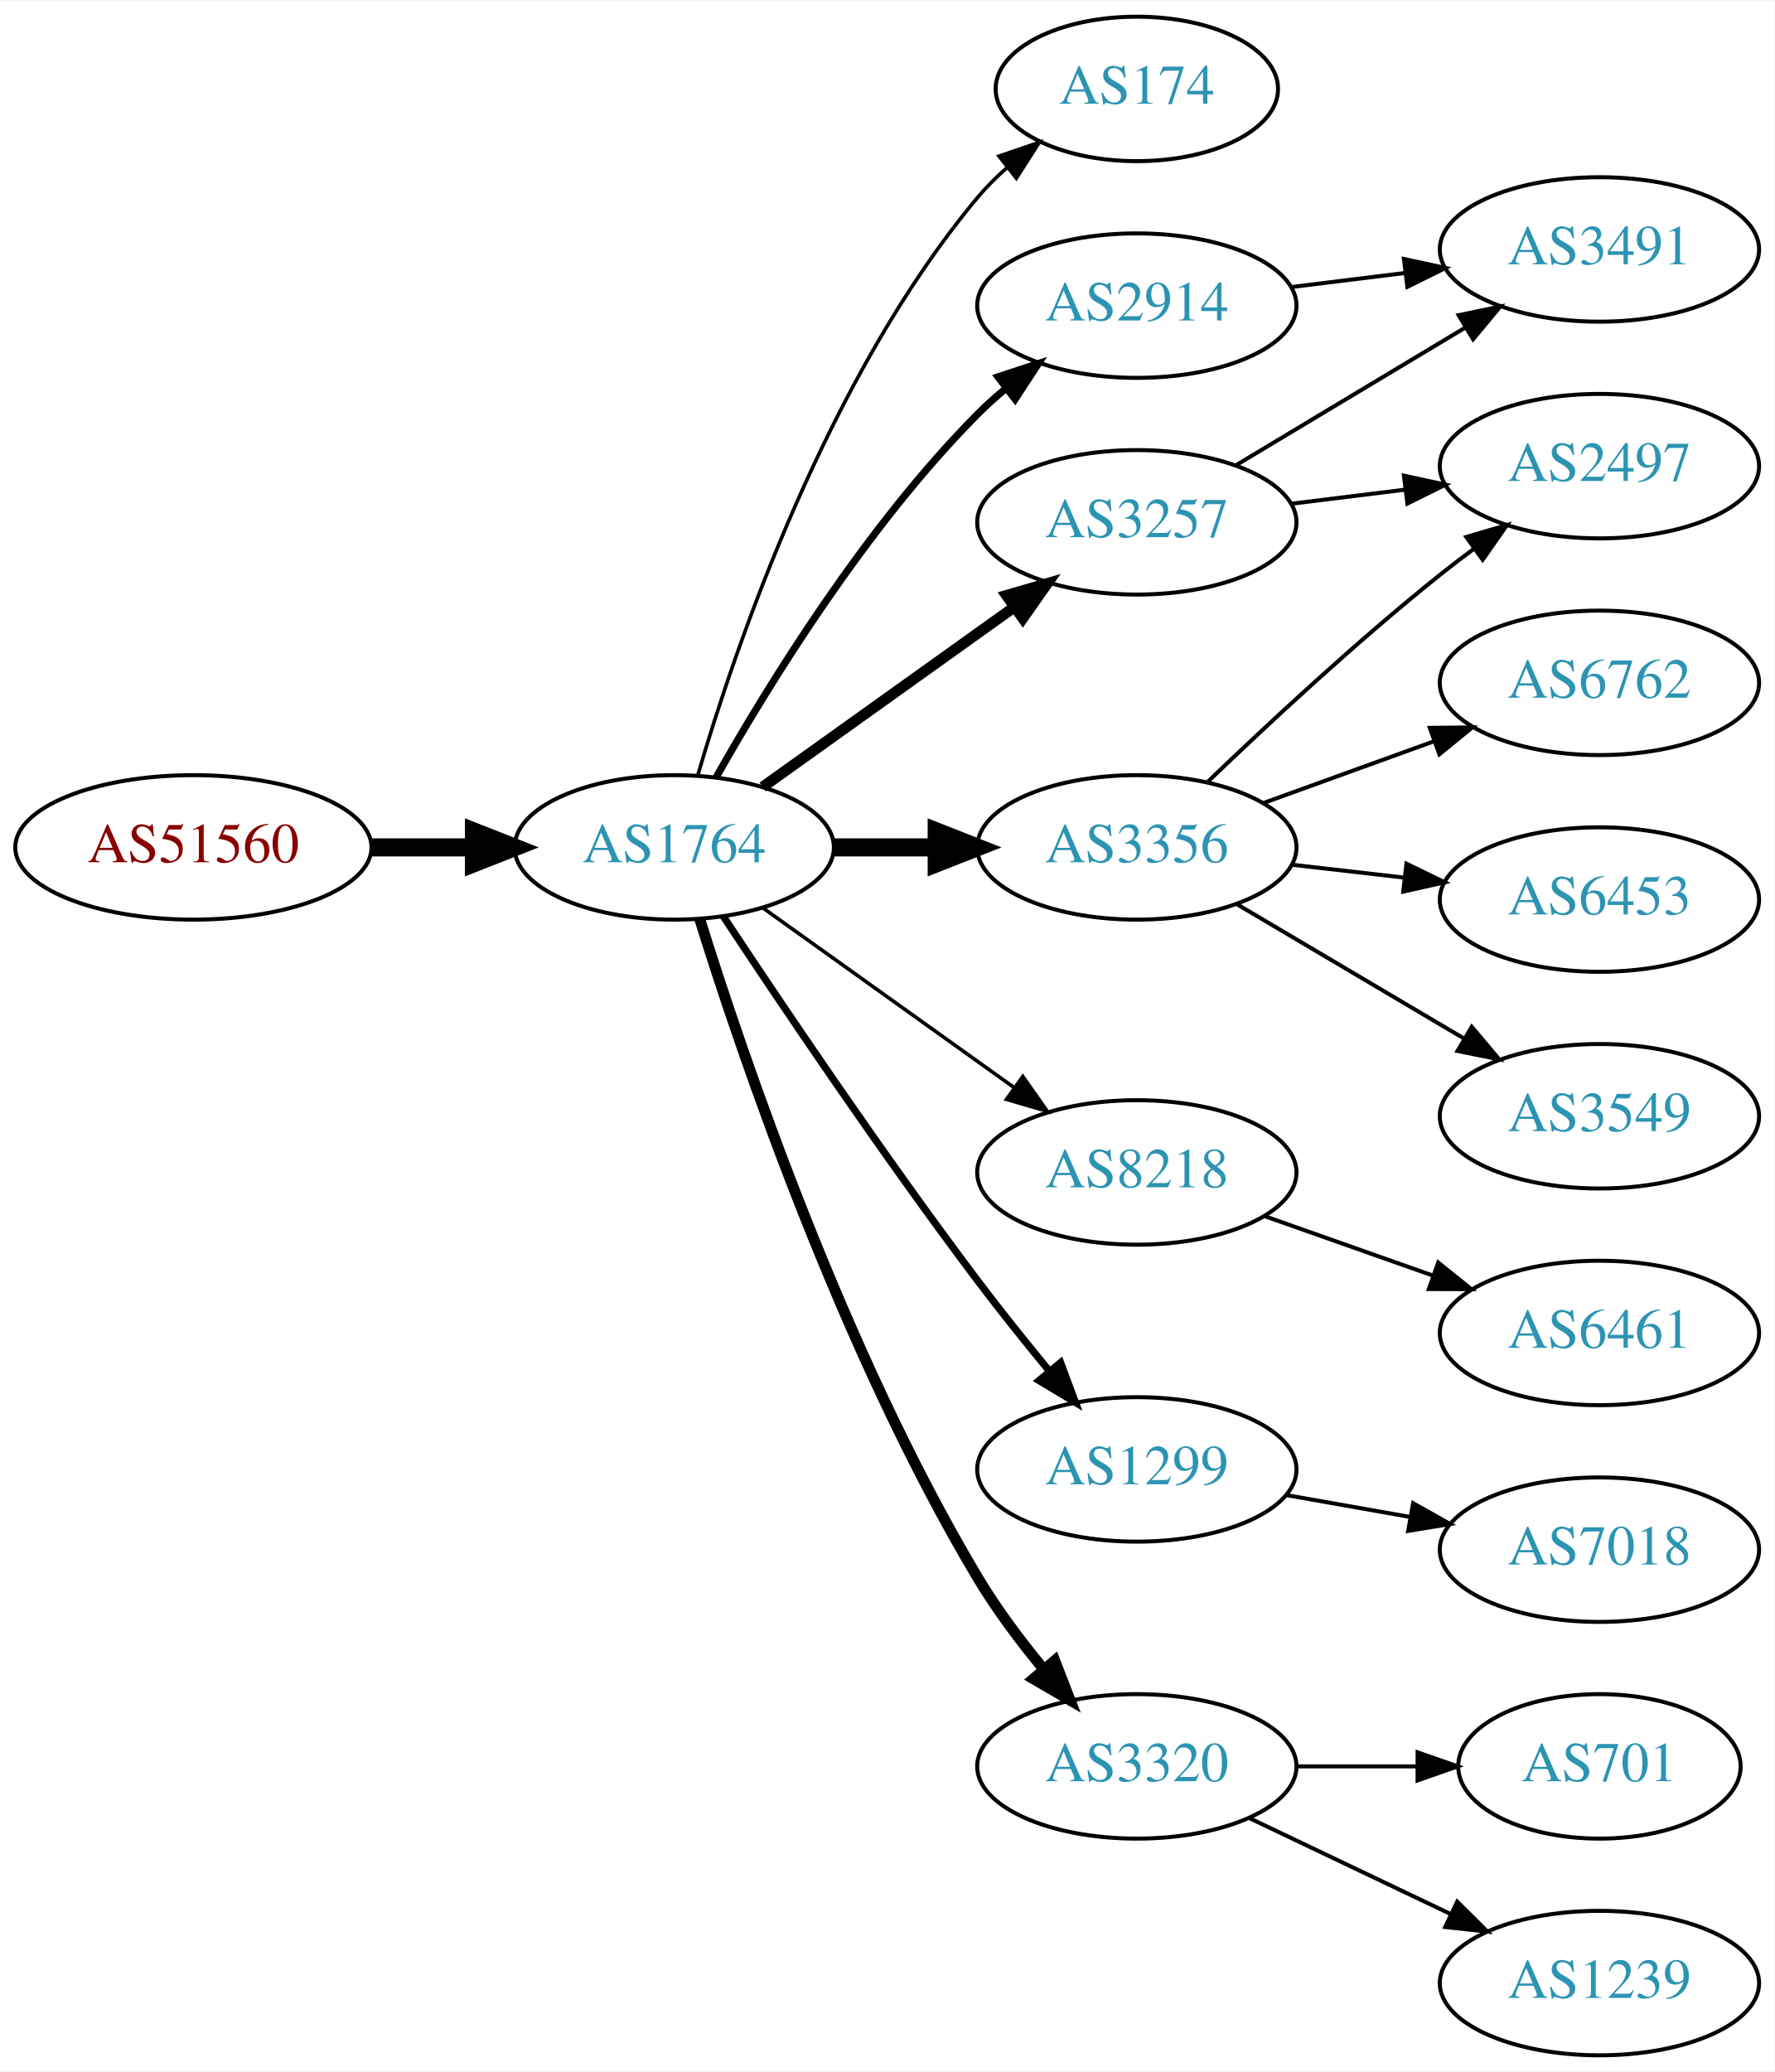
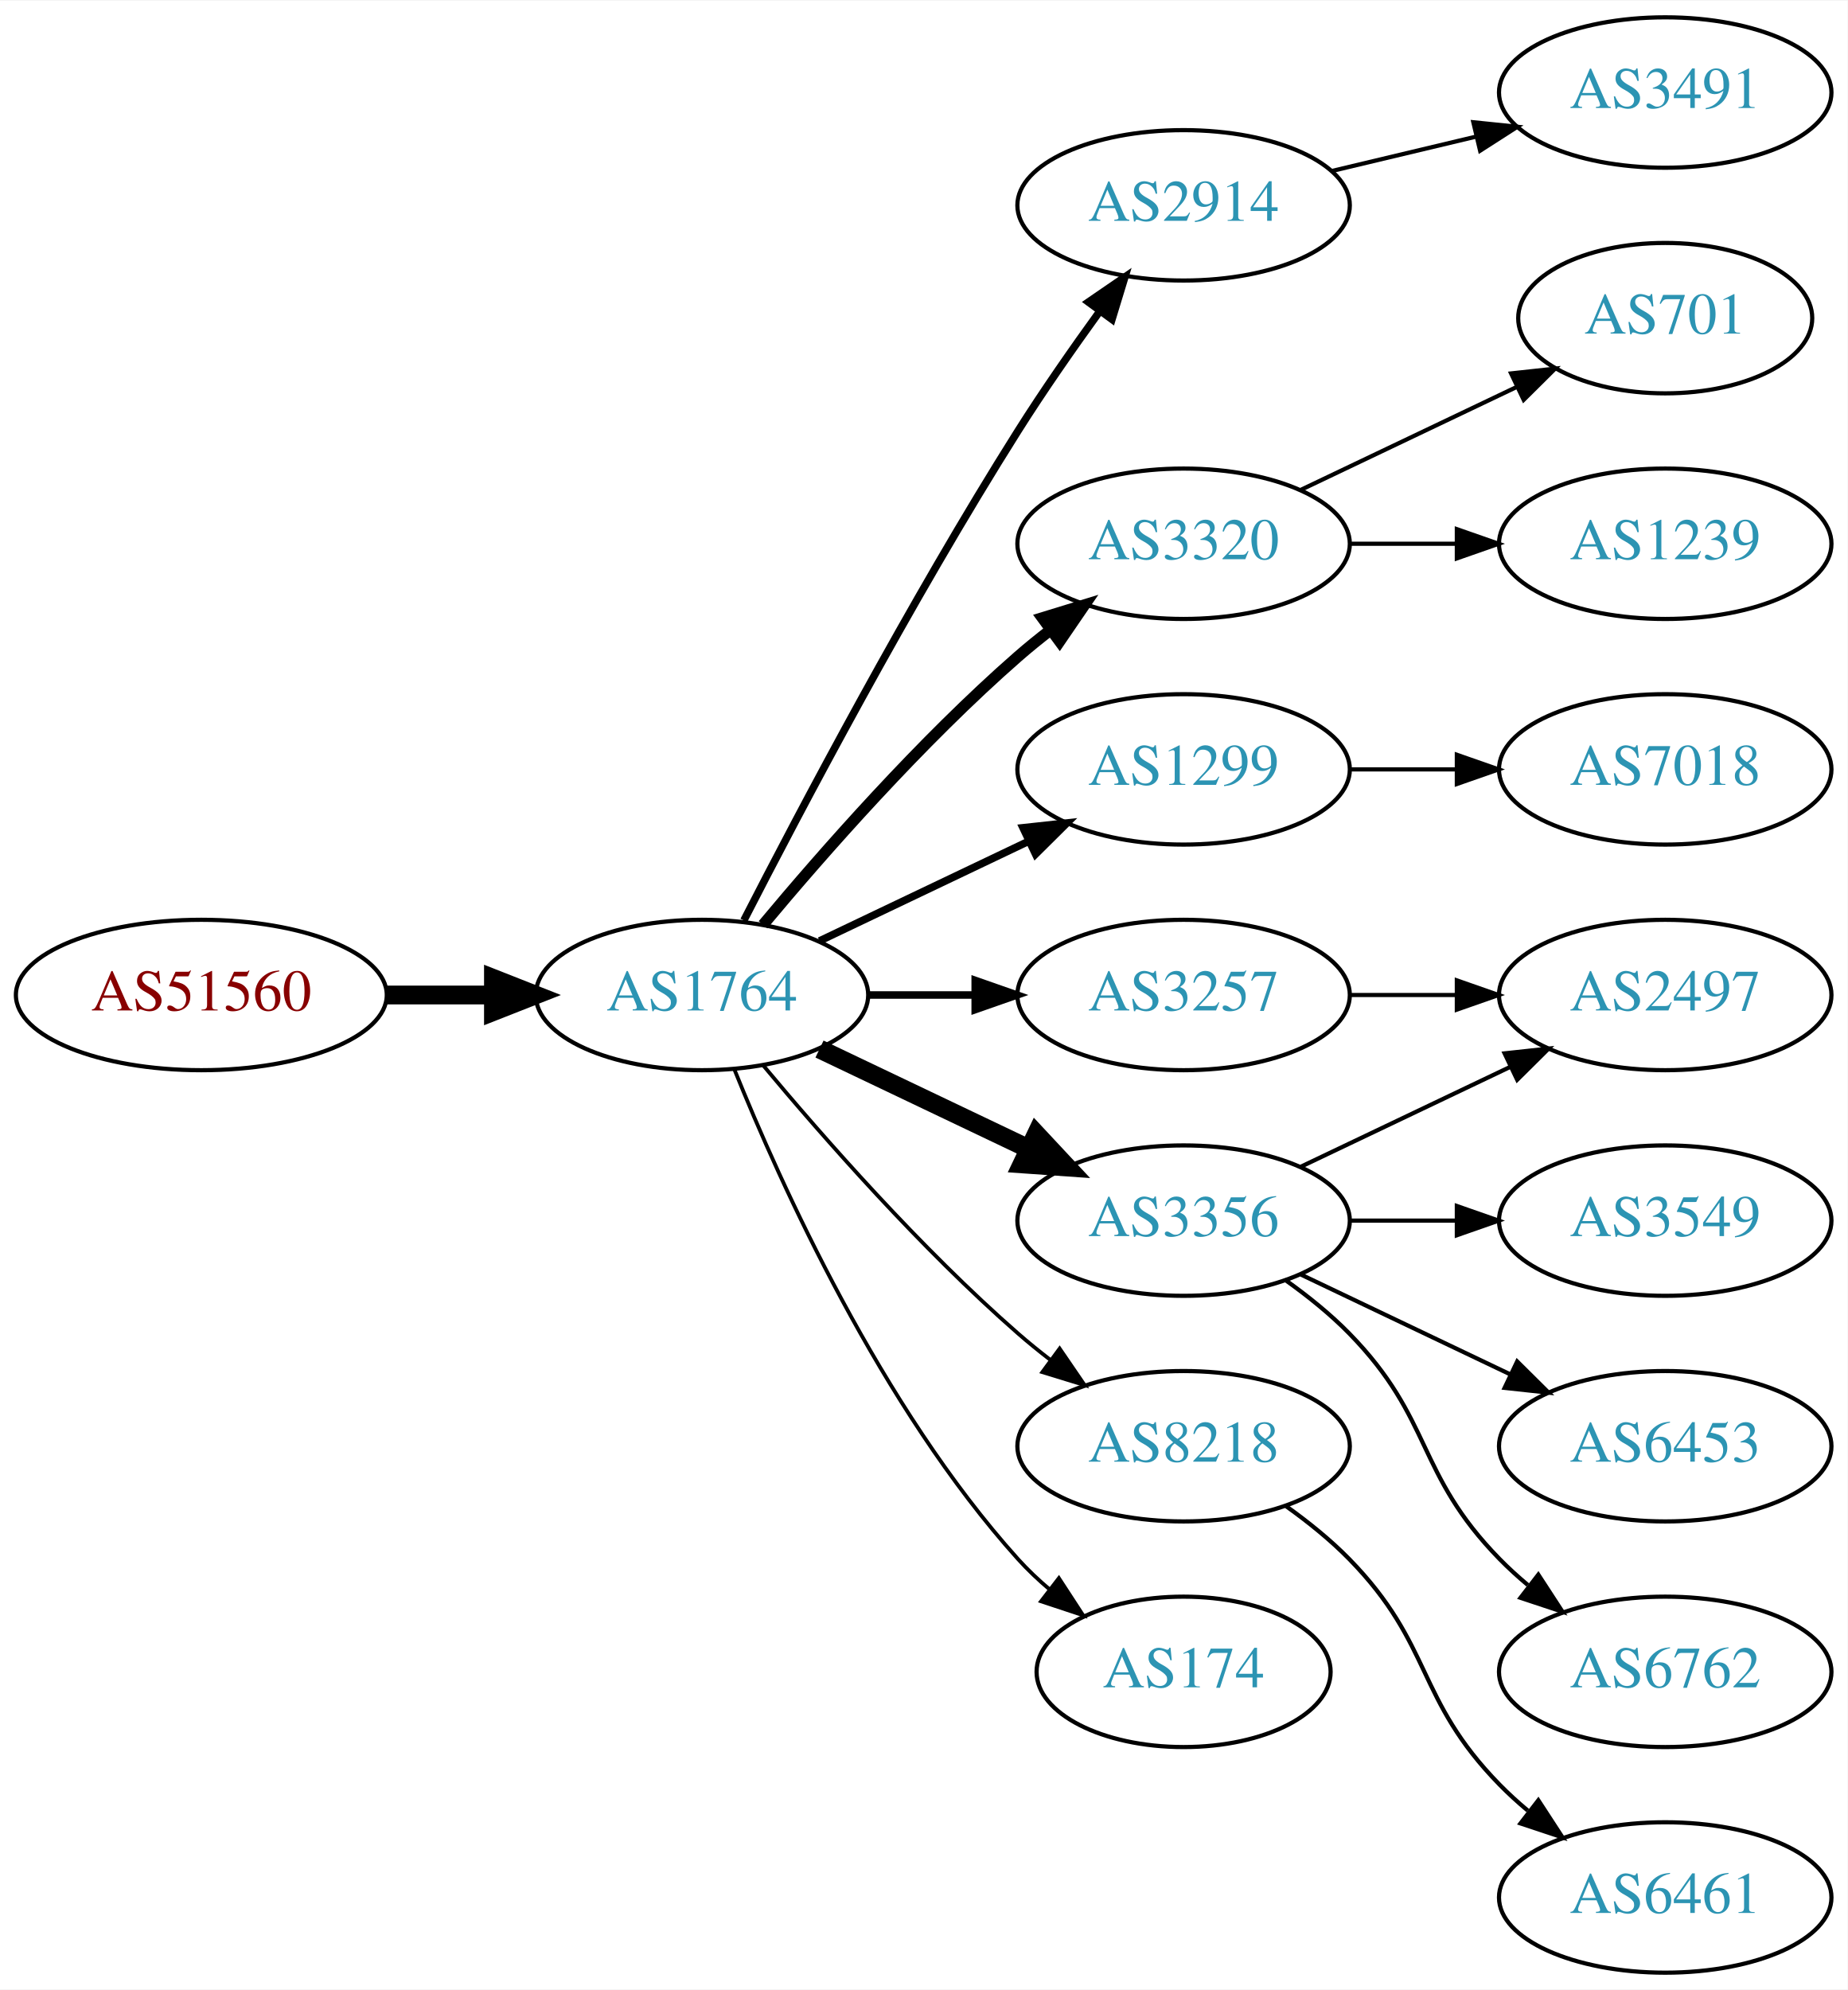
- <svg xmlns="http://www.w3.org/2000/svg" xmlns:xlink="http://www.w3.org/1999/xlink" width="442pt" height="516pt" viewBox="0.00 0.00 442.27 516.00">
-   <g id="graph0" class="graph" transform="scale(1 1) rotate(0) translate(4 512)">
-     <polygon fill="white" stroke="none" points="-4,4 -4,-512 438.271,-512 438.271,4 -4,4" />
+ <svg xmlns="http://www.w3.org/2000/svg" xmlns:xlink="http://www.w3.org/1999/xlink" width="442pt" height="476pt" viewBox="0.00 0.00 442.27 476.00">
+   <g id="graph0" class="graph" transform="scale(1 1) rotate(0) translate(4 472)">
+     <polygon fill="white" stroke="none" points="-4,4 -4,-472 438.271,-472 438.271,4 -4,4" />
    <g id="node1" class="node">
      <g id="a_node1">
        <a xlink:href="/asn/51560" xlink:title="AS51560 ~ Greschitz Management GmbH [AT]">
-           <ellipse fill="#ffffff" stroke="black" cx="44.196" cy="-301" rx="44.393" ry="18" />
-           <text text-anchor="middle" x="44.196" y="-297.3" font-family="Times,serif" font-size="14.00" fill="#880000">AS51560</text>
+           <ellipse fill="#ffffff" stroke="black" cx="44.196" cy="-234" rx="44.393" ry="18" />
+           <text text-anchor="middle" x="44.196" y="-230.3" font-family="Times,serif" font-size="14.00" fill="#880000">AS51560</text>
        </a>
      </g>
    </g>
    <g id="node2" class="node">
      <g id="a_node2">
        <a xlink:href="/asn/1764" xlink:title="AS1764 ~ NEXTLAYER-AS [AT]">
-           <ellipse fill="#ffffff" stroke="black" cx="164.039" cy="-301" rx="39.794" ry="18" />
-           <text text-anchor="middle" x="164.039" y="-297.3" font-family="Times,serif" font-size="14.00" fill="#2c94b3">AS1764</text>
+           <ellipse fill="#ffffff" stroke="black" cx="164.039" cy="-234" rx="39.794" ry="18" />
+           <text text-anchor="middle" x="164.039" y="-230.3" font-family="Times,serif" font-size="14.00" fill="#2c94b3">AS1764</text>
        </a>
      </g>
    </g>
    <g id="edge1" class="edge">
-       <path fill="none" stroke="black" stroke-width="4.5" d="M88.407,-301C96.72,-301 105.482,-301 113.965,-301" />
-       <polygon fill="black" stroke="black" stroke-width="4.5" points="114.123,-304.938 124.123,-301 114.123,-297.063 114.123,-304.938" />
+       <path fill="none" stroke="black" stroke-width="4.5" d="M88.407,-234C96.72,-234 105.482,-234 113.965,-234" />
+       <polygon fill="black" stroke="black" stroke-width="4.5" points="114.123,-237.938 124.123,-234 114.123,-230.063 114.123,-237.938" />
    </g>
    <g id="node3" class="node">
      <g id="a_node3">
-         <a xlink:href="/asn/174" xlink:title="AS174 ~ Cogent Communications [US]">
-           <ellipse fill="#ffffff" stroke="black" cx="279.332" cy="-490" rx="35.194" ry="18" />
-           <text text-anchor="middle" x="279.332" y="-486.3" font-family="Times,serif" font-size="14.00" fill="#2c94b3">AS174</text>
+         <a xlink:href="/asn/2914" xlink:title="AS2914 ~ NTT America, Inc. [US]">
+           <ellipse fill="#ffffff" stroke="black" cx="279.332" cy="-423" rx="39.794" ry="18" />
+           <text text-anchor="middle" x="279.332" y="-419.3" font-family="Times,serif" font-size="14.00" fill="#2c94b3">AS2914</text>
        </a>
      </g>
    </g>
    <g id="edge2" class="edge">
-       <path fill="none" stroke="black" stroke-width="0.9" d="M169.913,-319.002C179.227,-350.844 202.043,-417.981 239.685,-463 241.838,-465.574 244.292,-468.017 246.896,-470.303" />
-       <polygon fill="black" stroke="black" stroke-width="0.9" points="244.98,-473.249 255.007,-476.672 249.303,-467.743 244.98,-473.249" />
+       <path fill="none" stroke="black" stroke-width="1.8" d="M174.065,-251.852C187.501,-278.055 213.95,-328.237 239.685,-369 245.748,-378.604 252.868,-388.813 259.333,-397.739" />
+       <polygon fill="black" stroke="black" stroke-width="1.8" points="256.54,-399.848 265.276,-405.843 262.185,-395.709 256.54,-399.848" />
    </g>
    <g id="node4" class="node">
      <g id="a_node4">
-         <a xlink:href="/asn/3257" xlink:title="AS3257 ~ GTT [DE]">
-           <ellipse fill="#ffffff" stroke="black" cx="279.332" cy="-382" rx="39.794" ry="18" />
-           <text text-anchor="middle" x="279.332" y="-378.3" font-family="Times,serif" font-size="14.00" fill="#2c94b3">AS3257</text>
+         <a xlink:href="/asn/3320" xlink:title="AS3320 ~ DTAG [DE]">
+           <ellipse fill="#ffffff" stroke="black" cx="279.332" cy="-342" rx="39.794" ry="18" />
+           <text text-anchor="middle" x="279.332" y="-338.3" font-family="Times,serif" font-size="14.00" fill="#2c94b3">AS3320</text>
        </a>
      </g>
    </g>
    <g id="edge3" class="edge">
-       <path fill="none" stroke="black" stroke-width="2.7" d="M186.083,-316.046C203.697,-328.639 229.036,-346.755 248.701,-360.816" />
-       <polygon fill="black" stroke="black" stroke-width="2.7" points="246.845,-363.791 257.016,-366.76 250.917,-358.097 246.845,-363.791" />
+       <path fill="none" stroke="black" stroke-width="2.7" d="M178.669,-250.817C192.951,-267.929 216.498,-294.745 239.685,-315 242.151,-317.154 244.789,-319.294 247.487,-321.372" />
+       <polygon fill="black" stroke="black" stroke-width="2.7" points="245.512,-324.264 255.641,-327.37 249.66,-318.625 245.512,-324.264" />
    </g>
    <g id="node5" class="node">
      <g id="a_node5">
-         <a xlink:href="/asn/3356" xlink:title="AS3356 ~ Level 3 Parent, LLC [US]">
-           <ellipse fill="#ffffff" stroke="black" cx="279.332" cy="-301" rx="39.794" ry="18" />
-           <text text-anchor="middle" x="279.332" y="-297.3" font-family="Times,serif" font-size="14.00" fill="#2c94b3">AS3356</text>
+         <a xlink:href="/asn/1299" xlink:title="AS1299 ~ Telia Carrier [EU]">
+           <ellipse fill="#ffffff" stroke="black" cx="279.332" cy="-288" rx="39.794" ry="18" />
+           <text text-anchor="middle" x="279.332" y="-284.3" font-family="Times,serif" font-size="14.00" fill="#2c94b3">AS1299</text>
        </a>
      </g>
    </g>
    <g id="edge4" class="edge">
-       <path fill="none" stroke="black" stroke-width="4.5" d="M203.711,-301C211.914,-301 220.678,-301 229.21,-301" />
-       <polygon fill="black" stroke="black" stroke-width="4.5" points="229.449,-304.938 239.449,-301 229.449,-297.063 229.449,-304.938" />
+       <path fill="none" stroke="black" stroke-width="1.8" d="M192.175,-246.934C207.169,-254.081 225.99,-263.052 242.213,-270.785" />
+       <polygon fill="black" stroke="black" stroke-width="1.8" points="240.884,-274.028 251.417,-275.171 243.895,-267.709 240.884,-274.028" />
    </g>
    <g id="node6" class="node">
      <g id="a_node6">
-         <a xlink:href="/asn/8218" xlink:title="AS8218 ~ legacy Neotelecoms [FR]">
-           <ellipse fill="#ffffff" stroke="black" cx="279.332" cy="-220" rx="39.794" ry="18" />
-           <text text-anchor="middle" x="279.332" y="-216.3" font-family="Times,serif" font-size="14.00" fill="#2c94b3">AS8218</text>
+         <a xlink:href="/asn/3356" xlink:title="AS3356 ~ Level 3 Parent, LLC [US]">
+           <ellipse fill="#ffffff" stroke="black" cx="279.332" cy="-180" rx="39.794" ry="18" />
+           <text text-anchor="middle" x="279.332" y="-176.3" font-family="Times,serif" font-size="14.00" fill="#2c94b3">AS3356</text>
        </a>
      </g>
    </g>
    <g id="edge5" class="edge">
-       <path fill="none" stroke="black" stroke-width="0.9" d="M186.083,-285.954C203.697,-273.361 229.036,-255.245 248.701,-241.184" />
-       <polygon fill="black" stroke="black" stroke-width="0.9" points="250.917,-243.903 257.016,-235.24 246.845,-238.209 250.917,-243.903" />
+       <path fill="none" stroke="black" stroke-width="4.5" d="M192.175,-221.066C207.169,-213.919 225.99,-204.948 242.213,-197.215" />
+       <polygon fill="black" stroke="black" stroke-width="4.5" points="244.084,-200.686 251.417,-192.829 240.695,-193.577 244.084,-200.686" />
    </g>
    <g id="node7" class="node">
      <g id="a_node7">
-         <a xlink:href="/asn/1299" xlink:title="AS1299 ~ Telia Carrier [EU]">
-           <ellipse fill="#ffffff" stroke="black" cx="279.332" cy="-146" rx="39.794" ry="18" />
-           <text text-anchor="middle" x="279.332" y="-142.3" font-family="Times,serif" font-size="14.00" fill="#2c94b3">AS1299</text>
+         <a xlink:href="/asn/8218" xlink:title="AS8218 ~ legacy Neotelecoms [FR]">
+           <ellipse fill="#ffffff" stroke="black" cx="279.332" cy="-126" rx="39.794" ry="18" />
+           <text text-anchor="middle" x="279.332" y="-122.3" font-family="Times,serif" font-size="14.00" fill="#2c94b3">AS8218</text>
        </a>
      </g>
    </g>
    <g id="edge6" class="edge">
-       <path fill="none" stroke="black" stroke-width="1.8" d="M176.247,-283.855C190.491,-262.289 216.07,-224.293 239.685,-193 245.265,-185.606 251.557,-177.763 257.418,-170.646" />
-       <polygon fill="black" stroke="black" stroke-width="1.8" points="260.327,-172.621 264.032,-162.695 254.946,-168.145 260.327,-172.621" />
+       <path fill="none" stroke="black" stroke-width="0.9" d="M178.669,-217.183C192.951,-200.071 216.498,-173.255 239.685,-153 242.151,-150.846 244.789,-148.706 247.487,-146.628" />
+       <polygon fill="black" stroke="black" stroke-width="0.9" points="249.66,-149.375 255.641,-140.63 245.512,-143.736 249.66,-149.375" />
    </g>
    <g id="node8" class="node">
      <g id="a_node8">
-         <a xlink:href="/asn/2914" xlink:title="AS2914 ~ NTT America, Inc. [US]">
-           <ellipse fill="#ffffff" stroke="black" cx="279.332" cy="-436" rx="39.794" ry="18" />
-           <text text-anchor="middle" x="279.332" y="-432.3" font-family="Times,serif" font-size="14.00" fill="#2c94b3">AS2914</text>
+         <a xlink:href="/asn/3257" xlink:title="AS3257 ~ GTT [DE]">
+           <ellipse fill="#ffffff" stroke="black" cx="279.332" cy="-234" rx="39.794" ry="18" />
+           <text text-anchor="middle" x="279.332" y="-230.3" font-family="Times,serif" font-size="14.00" fill="#2c94b3">AS3257</text>
        </a>
      </g>
    </g>
    <g id="edge7" class="edge">
-       <path fill="none" stroke="black" stroke-width="1.8" d="M174.498,-318.49C187.28,-341.096 211.712,-380.886 239.685,-409 241.796,-411.121 244.092,-413.188 246.477,-415.171" />
-       <polygon fill="black" stroke="black" stroke-width="1.8" points="244.73,-418.242 254.793,-421.556 248.993,-412.69 244.73,-418.242" />
+       <path fill="none" stroke="black" stroke-width="1.8" d="M203.711,-234C211.914,-234 220.678,-234 229.21,-234" />
+       <polygon fill="black" stroke="black" stroke-width="1.8" points="229.449,-237.5 239.449,-234 229.449,-230.5 229.449,-237.5" />
    </g>
    <g id="node9" class="node">
      <g id="a_node9">
-         <a xlink:href="/asn/3320" xlink:title="AS3320 ~ DTAG [DE]">
-           <ellipse fill="#ffffff" stroke="black" cx="279.332" cy="-72" rx="39.794" ry="18" />
-           <text text-anchor="middle" x="279.332" y="-68.3" font-family="Times,serif" font-size="14.00" fill="#2c94b3">AS3320</text>
+         <a xlink:href="/asn/174" xlink:title="AS174 ~ Cogent Communications [US]">
+           <ellipse fill="#ffffff" stroke="black" cx="279.332" cy="-72" rx="35.194" ry="18" />
+           <text text-anchor="middle" x="279.332" y="-68.3" font-family="Times,serif" font-size="14.00" fill="#2c94b3">AS174</text>
        </a>
      </g>
    </g>
    <g id="edge8" class="edge">
-       <path fill="none" stroke="black" stroke-width="2.7" d="M170.395,-283.116C180.877,-249.517 206.046,-175.285 239.685,-119 244.359,-111.179 250.271,-103.293 256.055,-96.273" />
-       <polygon fill="black" stroke="black" stroke-width="2.7" points="258.872,-98.364 262.705,-88.487 253.55,-93.818 258.872,-98.364" />
+       <path fill="none" stroke="black" stroke-width="0.9" d="M171.786,-216.213C182.837,-188.757 206.891,-135.422 239.685,-99 242.001,-96.428 244.606,-93.969 247.341,-91.657" />
+       <polygon fill="black" stroke="black" stroke-width="0.9" points="249.479,-94.428 255.264,-85.552 245.207,-88.883 249.479,-94.428" />
    </g>
    <g id="node10" class="node">
      <g id="a_node10">
        <a xlink:href="/asn/3491" xlink:title="AS3491 ~ PCCW Global, Inc. [US]">
          <ellipse fill="#ffffff" stroke="black" cx="394.625" cy="-450" rx="39.794" ry="18" />
          <text text-anchor="middle" x="394.625" y="-446.3" font-family="Times,serif" font-size="14.00" fill="#2c94b3">AS3491</text>
        </a>
      </g>
    </g>
    <g id="edge9" class="edge">
-       <path fill="none" stroke="black" d="M304.082,-396.255C320.698,-406.229 343.094,-419.671 361.331,-430.617" />
-       <polygon fill="black" stroke="black" points="359.531,-433.618 369.906,-435.764 363.133,-427.616 359.531,-433.618" />
+       <path fill="none" stroke="black" d="M314.939,-431.248C325.81,-433.838 337.964,-436.735 349.407,-439.462" />
+       <polygon fill="black" stroke="black" points="348.69,-442.889 359.229,-441.803 350.313,-436.08 348.69,-442.889" />
    </g>
    <g id="node11" class="node">
      <g id="a_node11">
-         <a xlink:href="/asn/2497" xlink:title="AS2497 ~ Internet Initiative Japan Inc. [JP]">
-           <ellipse fill="#ffffff" stroke="black" cx="394.625" cy="-396" rx="39.794" ry="18" />
-           <text text-anchor="middle" x="394.625" y="-392.3" font-family="Times,serif" font-size="14.00" fill="#2c94b3">AS2497</text>
+         <a xlink:href="/asn/701" xlink:title="AS701 ~ UUNET [US]">
+           <ellipse fill="#ffffff" stroke="black" cx="394.625" cy="-396" rx="35.194" ry="18" />
+           <text text-anchor="middle" x="394.625" y="-392.3" font-family="Times,serif" font-size="14.00" fill="#2c94b3">AS701</text>
        </a>
      </g>
    </g>
    <g id="edge10" class="edge">
-       <path fill="none" stroke="black" d="M317.742,-386.623C326.83,-387.746 336.667,-388.962 346.152,-390.134" />
-       <polygon fill="black" stroke="black" points="345.9,-393.629 356.254,-391.382 346.758,-386.682 345.9,-393.629" />
-     </g>
-     <g id="edge11" class="edge">
-       <path fill="none" stroke="black" d="M296.975,-317.312C311.751,-331.51 334.164,-352.363 354.978,-369 357.681,-371.161 360.546,-373.344 363.444,-375.484" />
-       <polygon fill="black" stroke="black" points="361.436,-378.35 371.599,-381.344 365.521,-372.666 361.436,-378.35" />
+       <path fill="none" stroke="black" d="M307.468,-354.934C322.9,-362.29 342.385,-371.577 358.92,-379.459" />
+       <polygon fill="black" stroke="black" points="357.729,-382.768 368.262,-383.911 360.741,-376.449 357.729,-382.768" />
    </g>
    <g id="node12" class="node">
      <g id="a_node12">
-         <a xlink:href="/asn/6762" xlink:title="AS6762 ~ TELECOM ITALIA SPARKLE S.p.A. [IT]">
+         <a xlink:href="/asn/1239" xlink:title="AS1239 ~ Sprint [US]">
          <ellipse fill="#ffffff" stroke="black" cx="394.625" cy="-342" rx="39.794" ry="18" />
-           <text text-anchor="middle" x="394.625" y="-338.3" font-family="Times,serif" font-size="14.00" fill="#2c94b3">AS6762</text>
-         </a>
-       </g>
-     </g>
-     <g id="edge12" class="edge">
-       <path fill="none" stroke="black" d="M310.99,-312.095C323.963,-316.79 339.256,-322.324 353.137,-327.348" />
-       <polygon fill="black" stroke="black" points="352.347,-330.784 362.941,-330.896 354.729,-324.202 352.347,-330.784" />
+           <text text-anchor="middle" x="394.625" y="-338.3" font-family="Times,serif" font-size="14.00" fill="#2c94b3">AS1239</text>
+         </a>
+       </g>
+     </g>
+     <g id="edge11" class="edge">
+       <path fill="none" stroke="black" d="M319.004,-342C327.207,-342 335.971,-342 344.503,-342" />
+       <polygon fill="black" stroke="black" points="344.742,-345.5 354.742,-342 344.742,-338.5 344.742,-345.5" />
+     </g>
+     <g id="node17" class="node">
+       <g id="a_node17">
+         <a xlink:href="/asn/7018" xlink:title="AS7018 ~ AT&amp;T Services, Inc. [US]">
+           <ellipse fill="#ffffff" stroke="black" cx="394.625" cy="-288" rx="39.794" ry="18" />
+           <text text-anchor="middle" x="394.625" y="-284.3" font-family="Times,serif" font-size="14.00" fill="#2c94b3">AS7018</text>
+         </a>
+       </g>
+     </g>
+     <g id="edge16" class="edge">
+       <path fill="none" stroke="black" d="M319.004,-288C327.207,-288 335.971,-288 344.503,-288" />
+       <polygon fill="black" stroke="black" points="344.742,-291.5 354.742,-288 344.742,-284.5 344.742,-291.5" />
    </g>
    <g id="node13" class="node">
      <g id="a_node13">
-         <a xlink:href="/asn/6453" xlink:title="AS6453 ~ TATA COMMUNICATIONS (AMERICA) INC [US]">
-           <ellipse fill="#ffffff" stroke="black" cx="394.625" cy="-288" rx="39.794" ry="18" />
-           <text text-anchor="middle" x="394.625" y="-284.3" font-family="Times,serif" font-size="14.00" fill="#2c94b3">AS6453</text>
-         </a>
-       </g>
-     </g>
-     <g id="edge13" class="edge">
-       <path fill="none" stroke="black" d="M318.057,-296.671C327.038,-295.641 336.737,-294.528 346.094,-293.454" />
-       <polygon fill="black" stroke="black" points="346.529,-296.927 356.064,-292.31 345.731,-289.973 346.529,-296.927" />
+         <a xlink:href="/asn/2497" xlink:title="AS2497 ~ Internet Initiative Japan Inc. [JP]">
+           <ellipse fill="#ffffff" stroke="black" cx="394.625" cy="-234" rx="39.794" ry="18" />
+           <text text-anchor="middle" x="394.625" y="-230.3" font-family="Times,serif" font-size="14.00" fill="#2c94b3">AS2497</text>
+         </a>
+       </g>
+     </g>
+     <g id="edge12" class="edge">
+       <path fill="none" stroke="black" d="M307.468,-192.934C322.462,-200.081 341.283,-209.052 357.506,-216.785" />
+       <polygon fill="black" stroke="black" points="356.177,-220.028 366.71,-221.171 359.188,-213.709 356.177,-220.028" />
    </g>
    <g id="node14" class="node">
      <g id="a_node14">
        <a xlink:href="/asn/3549" xlink:title="AS3549 ~ Level 3 Parent, LLC [US]">
-           <ellipse fill="#ffffff" stroke="black" cx="394.625" cy="-234" rx="39.794" ry="18" />
-           <text text-anchor="middle" x="394.625" y="-230.3" font-family="Times,serif" font-size="14.00" fill="#2c94b3">AS3549</text>
-         </a>
-       </g>
-     </g>
-     <g id="edge14" class="edge">
-       <path fill="none" stroke="black" d="M304.358,-286.791C320.73,-277.109 342.618,-264.165 360.622,-253.518" />
-       <polygon fill="black" stroke="black" points="362.807,-256.292 369.633,-248.188 359.244,-250.266 362.807,-256.292" />
+           <ellipse fill="#ffffff" stroke="black" cx="394.625" cy="-180" rx="39.794" ry="18" />
+           <text text-anchor="middle" x="394.625" y="-176.3" font-family="Times,serif" font-size="14.00" fill="#2c94b3">AS3549</text>
+         </a>
+       </g>
+     </g>
+     <g id="edge13" class="edge">
+       <path fill="none" stroke="black" d="M319.004,-180C327.207,-180 335.971,-180 344.503,-180" />
+       <polygon fill="black" stroke="black" points="344.742,-183.5 354.742,-180 344.742,-176.5 344.742,-183.5" />
    </g>
    <g id="node15" class="node">
      <g id="a_node15">
-         <a xlink:href="/asn/6461" xlink:title="AS6461 ~ Zayo Bandwidth [US]">
-           <ellipse fill="#ffffff" stroke="black" cx="394.625" cy="-180" rx="39.794" ry="18" />
-           <text text-anchor="middle" x="394.625" y="-176.3" font-family="Times,serif" font-size="14.00" fill="#2c94b3">AS6461</text>
-         </a>
-       </g>
-     </g>
-     <g id="edge15" class="edge">
-       <path fill="none" stroke="black" d="M311.289,-209.07C324.153,-204.528 339.259,-199.195 352.995,-194.345" />
-       <polygon fill="black" stroke="black" points="354.44,-197.547 362.704,-190.917 352.109,-190.946 354.44,-197.547" />
+         <a xlink:href="/asn/6453" xlink:title="AS6453 ~ TATA COMMUNICATIONS (AMERICA) INC [US]">
+           <ellipse fill="#ffffff" stroke="black" cx="394.625" cy="-126" rx="39.794" ry="18" />
+           <text text-anchor="middle" x="394.625" y="-122.3" font-family="Times,serif" font-size="14.00" fill="#2c94b3">AS6453</text>
+         </a>
+       </g>
+     </g>
+     <g id="edge14" class="edge">
+       <path fill="none" stroke="black" d="M307.468,-167.066C322.462,-159.919 341.283,-150.948 357.506,-143.215" />
+       <polygon fill="black" stroke="black" points="359.188,-146.291 366.71,-138.829 356.177,-139.972 359.188,-146.291" />
    </g>
    <g id="node16" class="node">
      <g id="a_node16">
-         <a xlink:href="/asn/7018" xlink:title="AS7018 ~ AT&amp;T Services, Inc. [US]">
-           <ellipse fill="#ffffff" stroke="black" cx="394.625" cy="-126" rx="39.794" ry="18" />
-           <text text-anchor="middle" x="394.625" y="-122.3" font-family="Times,serif" font-size="14.00" fill="#2c94b3">AS7018</text>
-         </a>
-       </g>
-     </g>
-     <g id="edge16" class="edge">
-       <path fill="none" stroke="black" d="M316.49,-139.617C326.3,-137.885 337.059,-135.986 347.345,-134.17" />
-       <polygon fill="black" stroke="black" points="348.182,-137.576 357.421,-132.391 346.965,-130.683 348.182,-137.576" />
-     </g>
-     <g id="edge17" class="edge">
-       <path fill="none" stroke="black" d="M317.742,-440.623C326.83,-441.746 336.667,-442.962 346.152,-444.134" />
-       <polygon fill="black" stroke="black" points="345.9,-447.629 356.254,-445.382 346.758,-440.682 345.9,-447.629" />
-     </g>
-     <g id="node17" class="node">
-       <g id="a_node17">
-         <a xlink:href="/asn/701" xlink:title="AS701 ~ UUNET [US]">
-           <ellipse fill="#ffffff" stroke="black" cx="394.625" cy="-72" rx="35.194" ry="18" />
-           <text text-anchor="middle" x="394.625" y="-68.3" font-family="Times,serif" font-size="14.00" fill="#2c94b3">AS701</text>
-         </a>
-       </g>
-     </g>
-     <g id="edge18" class="edge">
-       <path fill="none" stroke="black" d="M319.004,-72C328.709,-72 339.2,-72 349.163,-72" />
-       <polygon fill="black" stroke="black" points="349.299,-75.5 359.299,-72 349.299,-68.5 349.299,-75.5" />
+         <a xlink:href="/asn/6762" xlink:title="AS6762 ~ TELECOM ITALIA SPARKLE S.p.A. [IT]">
+           <ellipse fill="#ffffff" stroke="black" cx="394.625" cy="-72" rx="39.794" ry="18" />
+           <text text-anchor="middle" x="394.625" y="-68.3" font-family="Times,serif" font-size="14.00" fill="#2c94b3">AS6762</text>
+         </a>
+       </g>
+     </g>
+     <g id="edge15" class="edge">
+       <path fill="none" stroke="black" d="M303.926,-165.611C309.182,-161.852 314.513,-157.563 318.978,-153 339.151,-132.383 334.806,-119.617 354.978,-99 357.071,-96.861 359.354,-94.782 361.731,-92.79" />
+       <polygon fill="black" stroke="black" points="364.249,-95.268 370.031,-86.389 359.974,-89.725 364.249,-95.268" />
    </g>
    <g id="node18" class="node">
      <g id="a_node18">
-         <a xlink:href="/asn/1239" xlink:title="AS1239 ~ Sprint [US]">
+         <a xlink:href="/asn/6461" xlink:title="AS6461 ~ Zayo Bandwidth [US]">
          <ellipse fill="#ffffff" stroke="black" cx="394.625" cy="-18" rx="39.794" ry="18" />
-           <text text-anchor="middle" x="394.625" y="-14.3" font-family="Times,serif" font-size="14.00" fill="#2c94b3">AS1239</text>
-         </a>
-       </g>
-     </g>
-     <g id="edge19" class="edge">
-       <path fill="none" stroke="black" d="M307.468,-59.066C322.462,-51.919 341.283,-42.948 357.506,-35.215" />
-       <polygon fill="black" stroke="black" points="359.188,-38.291 366.71,-30.829 356.177,-31.972 359.188,-38.291" />
+           <text text-anchor="middle" x="394.625" y="-14.3" font-family="Times,serif" font-size="14.00" fill="#2c94b3">AS6461</text>
+         </a>
+       </g>
+     </g>
+     <g id="edge17" class="edge">
+       <path fill="none" stroke="black" d="M303.926,-111.611C309.182,-107.852 314.513,-103.563 318.978,-99 339.151,-78.383 334.806,-65.617 354.978,-45 357.071,-42.861 359.354,-40.782 361.731,-38.79" />
+       <polygon fill="black" stroke="black" points="364.249,-41.268 370.031,-32.389 359.974,-35.725 364.249,-41.268" />
+     </g>
+     <g id="edge18" class="edge">
+       <path fill="none" stroke="black" d="M319.004,-234C327.207,-234 335.971,-234 344.503,-234" />
+       <polygon fill="black" stroke="black" points="344.742,-237.5 354.742,-234 344.742,-230.5 344.742,-237.5" />
    </g>
  </g>
</svg>
